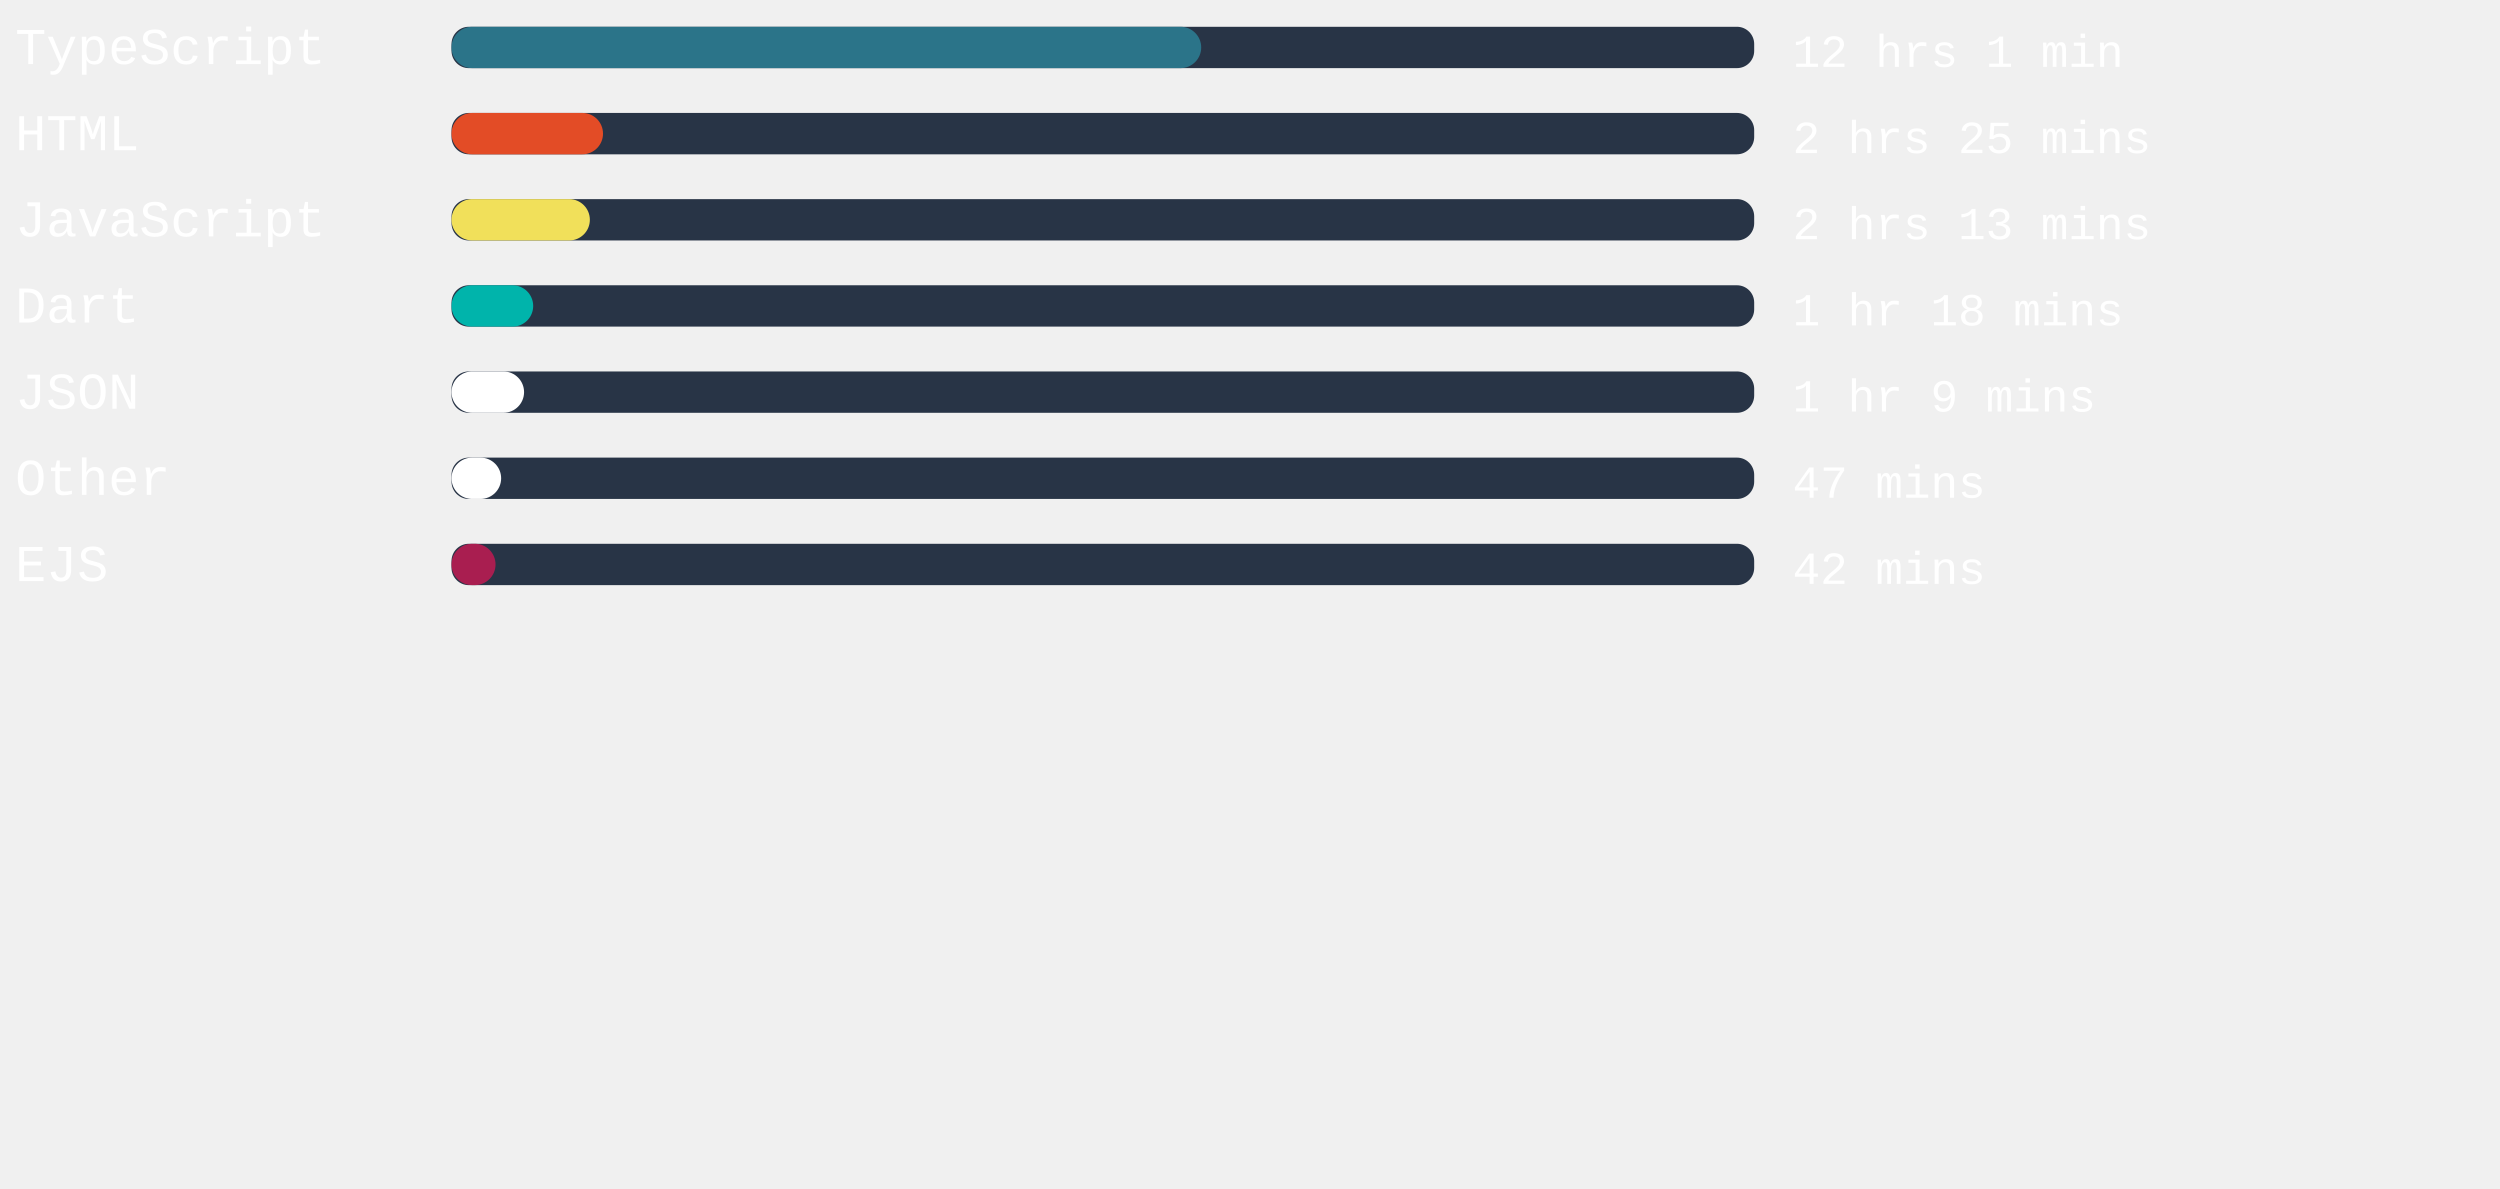
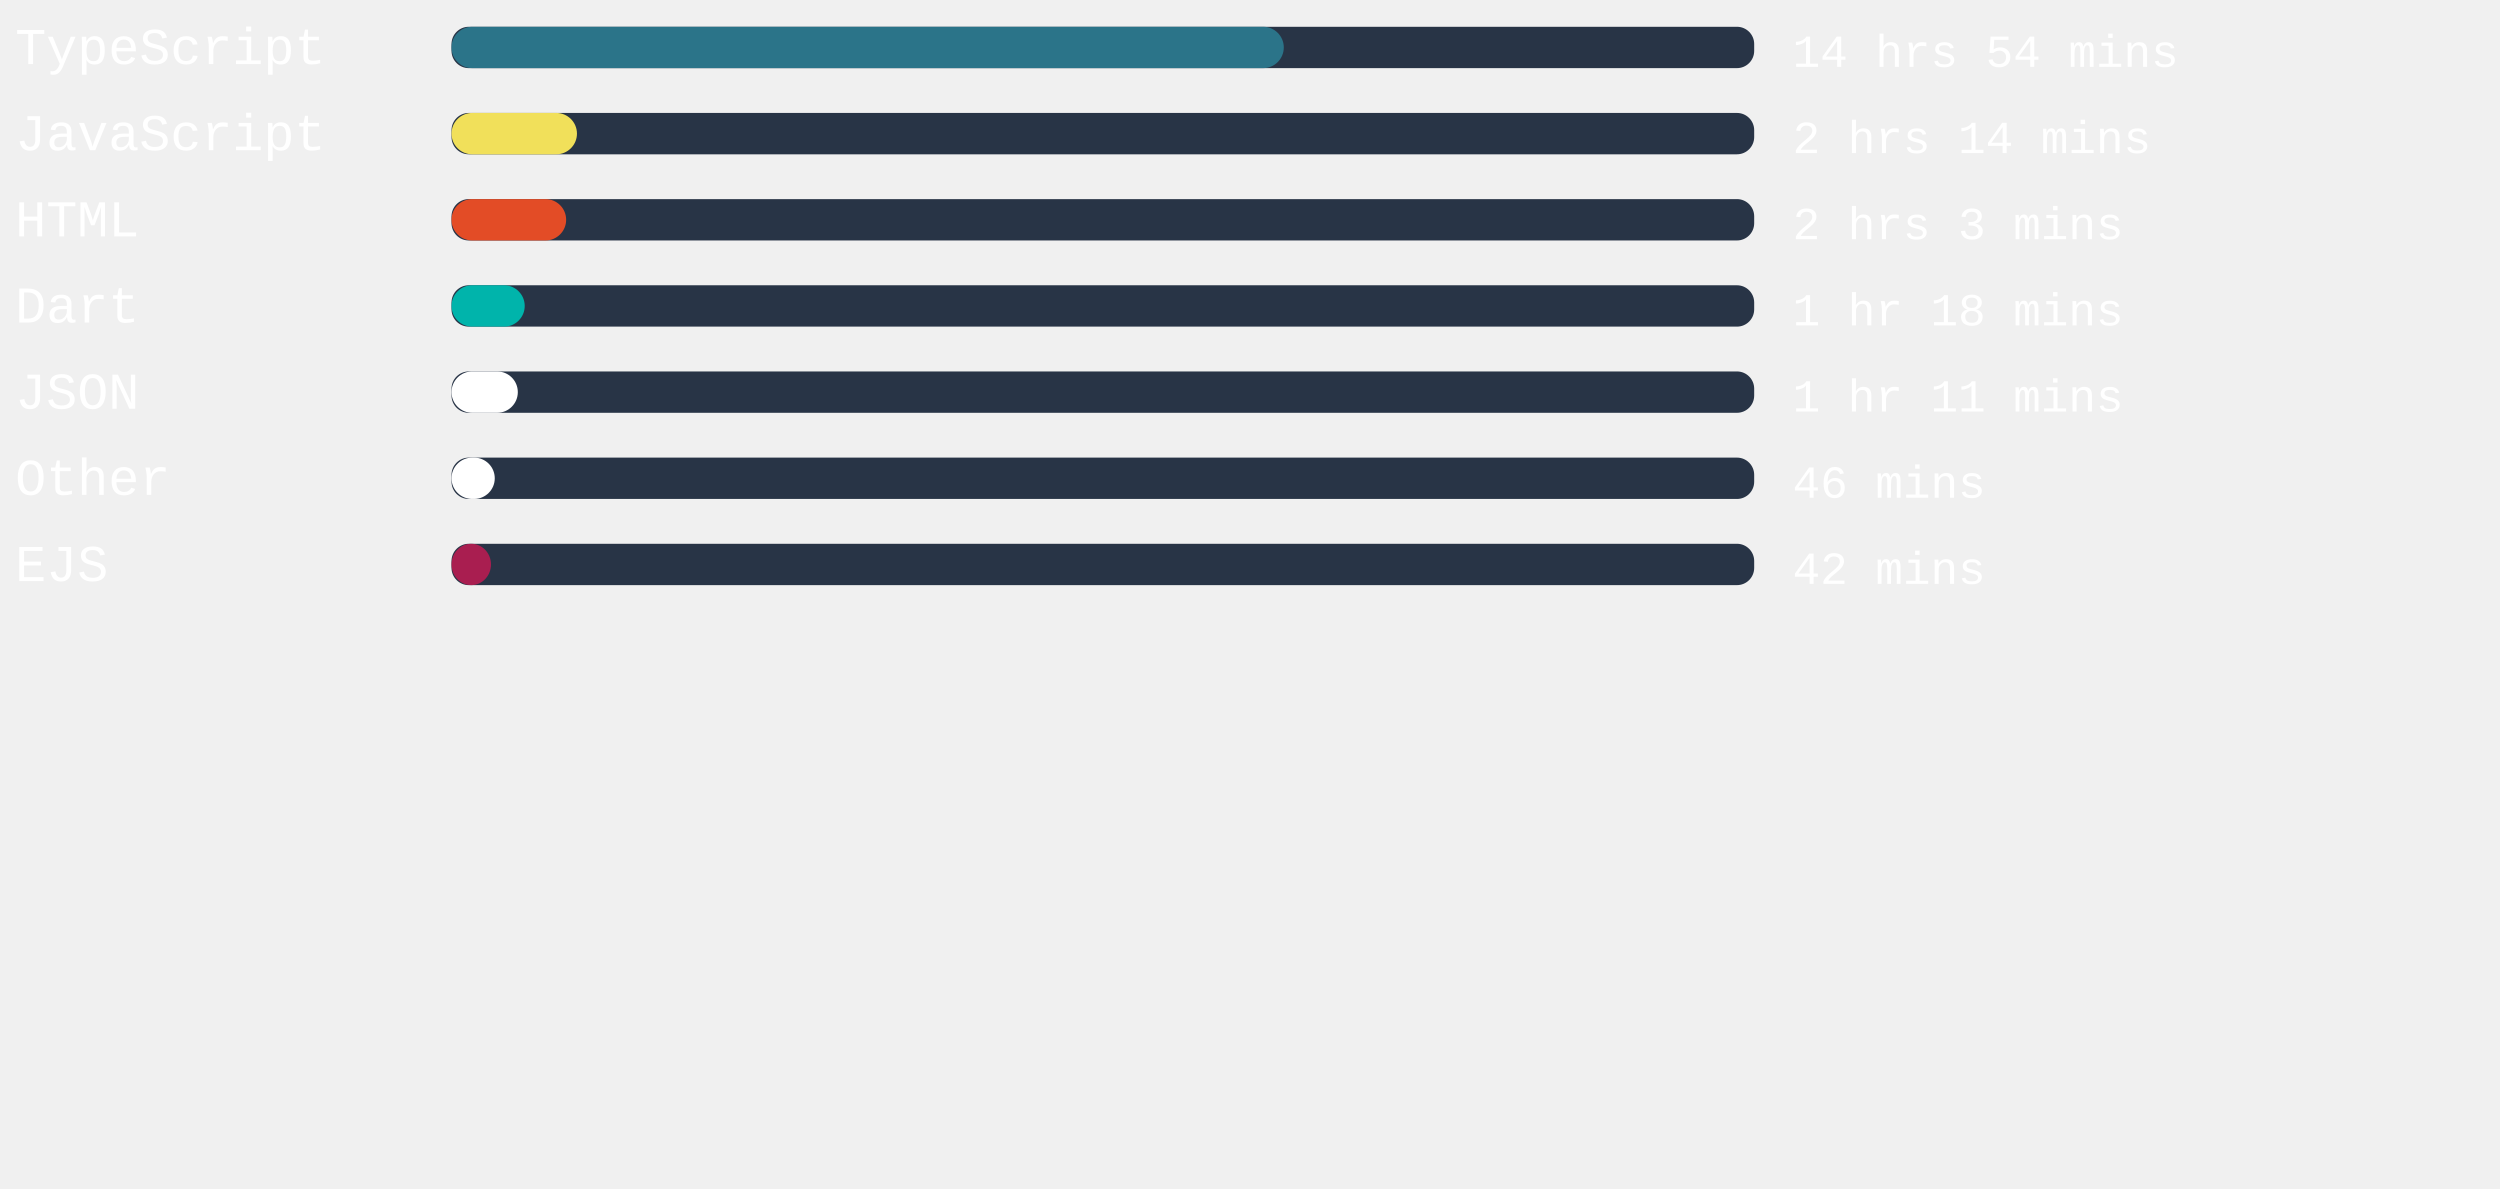
<svg xmlns="http://www.w3.org/2000/svg" width="471mm" height="224mm" viewBox="0 0 725.34 220.12" id="svg6" style="fill:none" version="1.1">
  <defs id="defs143" />
  <style>
   #rect4:hover{
         background-color:red;
      }
   </style>
  <rect x="131" width="377.953" height="12" rx="5.006" id="rect2" y="-54.652" style="fill:#283446;stroke-width:0.913" />
-   <rect x="131" width="217.512" height="12" rx="6" id="rect4" y="-54.652" style="fill:#2b7489" />
+   <rect x="131" width="241.474" height="12" rx="6" id="rect4" y="-54.652" style="fill:#2b7489" />
  <text xml:space="preserve" style="font-style:normal;font-weight:normal;font-size:40px;line-height:1.25;font-family:sans-serif;letter-spacing:0px;word-spacing:0px;fill:#ffffff;fill-opacity:1;stroke:none" x="4.41" y="-43.838" id="text824">
    <tspan id="tspan822" x="4.41" y="-43.838" style="font-style:normal;font-variant:normal;font-weight:normal;font-stretch:normal;font-size:15px;font-family:'Courier New', Courier, monospace;-inkscape-font-specification:'Courier New, Courier, monospace'">TypeScript</tspan>
  </text>
  <text xml:space="preserve" style="font-style:normal;font-weight:normal;font-size:40px;line-height:1.25;font-family:sans-serif;letter-spacing:0px;word-spacing:0px;fill:#ffffff;fill-opacity:1;stroke:none" x="520.107" y="-43.014" id="text824-3">
-     <tspan id="tspan822-6" x="520.107" y="-43.014" style="font-style:normal;font-variant:normal;font-weight:normal;font-stretch:normal;font-size:13.333px;font-family:'Courier New', Courier, monospace;-inkscape-font-specification:'Courier New, Courier, monospace'">12 hrs 1 min</tspan>
+     <tspan id="tspan822-6" x="520.107" y="-43.014" style="font-style:normal;font-variant:normal;font-weight:normal;font-stretch:normal;font-size:13.333px;font-family:'Courier New', Courier, monospace;-inkscape-font-specification:'Courier New, Courier, monospace'">14 hrs 54 mins</tspan>
  </text>
,
<rect x="131" width="377.953" height="12" rx="5.006" id="rect2" y="-29.652" style="fill:#283446;stroke-width:0.913" />
-   <rect x="131" width="43.956" height="12" rx="6" id="rect4" y="-29.652" style="fill:#e34c26" />
+   <rect x="131" width="36.397" height="12" rx="6" id="rect4" y="-29.652" style="fill:#f1e05a" />
  <text xml:space="preserve" style="font-style:normal;font-weight:normal;font-size:40px;line-height:1.25;font-family:sans-serif;letter-spacing:0px;word-spacing:0px;fill:#ffffff;fill-opacity:1;stroke:none" x="4.41" y="-18.838" id="text824">
-     <tspan id="tspan822" x="4.41" y="-18.838" style="font-style:normal;font-variant:normal;font-weight:normal;font-stretch:normal;font-size:15px;font-family:'Courier New', Courier, monospace;-inkscape-font-specification:'Courier New, Courier, monospace'">HTML</tspan>
+     <tspan id="tspan822" x="4.41" y="-18.838" style="font-style:normal;font-variant:normal;font-weight:normal;font-stretch:normal;font-size:15px;font-family:'Courier New', Courier, monospace;-inkscape-font-specification:'Courier New, Courier, monospace'">JavaScript</tspan>
  </text>
  <text xml:space="preserve" style="font-style:normal;font-weight:normal;font-size:40px;line-height:1.25;font-family:sans-serif;letter-spacing:0px;word-spacing:0px;fill:#ffffff;fill-opacity:1;stroke:none" x="520.107" y="-18.014" id="text824-3">
-     <tspan id="tspan822-6" x="520.107" y="-18.014" style="font-style:normal;font-variant:normal;font-weight:normal;font-stretch:normal;font-size:13.333px;font-family:'Courier New', Courier, monospace;-inkscape-font-specification:'Courier New, Courier, monospace'">2 hrs 25 mins</tspan>
+     <tspan id="tspan822-6" x="520.107" y="-18.014" style="font-style:normal;font-variant:normal;font-weight:normal;font-stretch:normal;font-size:13.333px;font-family:'Courier New', Courier, monospace;-inkscape-font-specification:'Courier New, Courier, monospace'">2 hrs 14 mins</tspan>
  </text>
,
<rect x="131" width="377.953" height="12" rx="5.006" id="rect2" y="-4.652" style="fill:#283446;stroke-width:0.913" />
-   <rect x="131" width="40.139" height="12" rx="6" id="rect4" y="-4.652" style="fill:#f1e05a" />
+   <rect x="131" width="33.26" height="12" rx="6" id="rect4" y="-4.652" style="fill:#e34c26" />
  <text xml:space="preserve" style="font-style:normal;font-weight:normal;font-size:40px;line-height:1.25;font-family:sans-serif;letter-spacing:0px;word-spacing:0px;fill:#ffffff;fill-opacity:1;stroke:none" x="4.41" y="6.162" id="text824">
-     <tspan id="tspan822" x="4.41" y="6.162" style="font-style:normal;font-variant:normal;font-weight:normal;font-stretch:normal;font-size:15px;font-family:'Courier New', Courier, monospace;-inkscape-font-specification:'Courier New, Courier, monospace'">JavaScript</tspan>
+     <tspan id="tspan822" x="4.41" y="6.162" style="font-style:normal;font-variant:normal;font-weight:normal;font-stretch:normal;font-size:15px;font-family:'Courier New', Courier, monospace;-inkscape-font-specification:'Courier New, Courier, monospace'">HTML</tspan>
  </text>
  <text xml:space="preserve" style="font-style:normal;font-weight:normal;font-size:40px;line-height:1.25;font-family:sans-serif;letter-spacing:0px;word-spacing:0px;fill:#ffffff;fill-opacity:1;stroke:none" x="520.107" y="6.986" id="text824-3">
-     <tspan id="tspan822-6" x="520.107" y="6.986" style="font-style:normal;font-variant:normal;font-weight:normal;font-stretch:normal;font-size:13.333px;font-family:'Courier New', Courier, monospace;-inkscape-font-specification:'Courier New, Courier, monospace'">2 hrs 13 mins</tspan>
+     <tspan id="tspan822-6" x="520.107" y="6.986" style="font-style:normal;font-variant:normal;font-weight:normal;font-stretch:normal;font-size:13.333px;font-family:'Courier New', Courier, monospace;-inkscape-font-specification:'Courier New, Courier, monospace'">2 hrs 3 mins</tspan>
  </text>
,
<rect x="131" width="377.953" height="12" rx="5.006" id="rect2" y="20.348" style="fill:#283446;stroke-width:0.913" />
-   <rect x="131" width="23.698" height="12" rx="6" id="rect4" y="20.348" style="fill:#00B4AB" />
+   <rect x="131" width="21.241" height="12" rx="6" id="rect4" y="20.348" style="fill:#00B4AB" />
  <text xml:space="preserve" style="font-style:normal;font-weight:normal;font-size:40px;line-height:1.25;font-family:sans-serif;letter-spacing:0px;word-spacing:0px;fill:#ffffff;fill-opacity:1;stroke:none" x="4.41" y="31.162" id="text824">
    <tspan id="tspan822" x="4.41" y="31.162" style="font-style:normal;font-variant:normal;font-weight:normal;font-stretch:normal;font-size:15px;font-family:'Courier New', Courier, monospace;-inkscape-font-specification:'Courier New, Courier, monospace'">Dart</tspan>
  </text>
  <text xml:space="preserve" style="font-style:normal;font-weight:normal;font-size:40px;line-height:1.25;font-family:sans-serif;letter-spacing:0px;word-spacing:0px;fill:#ffffff;fill-opacity:1;stroke:none" x="520.107" y="31.986" id="text824-3">
    <tspan id="tspan822-6" x="520.107" y="31.986" style="font-style:normal;font-variant:normal;font-weight:normal;font-stretch:normal;font-size:13.333px;font-family:'Courier New', Courier, monospace;-inkscape-font-specification:'Courier New, Courier, monospace'">1 hr 18 mins</tspan>
  </text>
,
<rect x="131" width="377.953" height="12" rx="5.006" id="rect2" y="45.348" style="fill:#283446;stroke-width:0.913" />
-   <rect x="131" width="21.052" height="12" rx="6" id="rect4" y="45.348" style="fill:#ffffff" />
+   <rect x="131" width="19.238" height="12" rx="6" id="rect4" y="45.348" style="fill:#ffffff" />
  <text xml:space="preserve" style="font-style:normal;font-weight:normal;font-size:40px;line-height:1.25;font-family:sans-serif;letter-spacing:0px;word-spacing:0px;fill:#ffffff;fill-opacity:1;stroke:none" x="4.41" y="56.162" id="text824">
    <tspan id="tspan822" x="4.41" y="56.162" style="font-style:normal;font-variant:normal;font-weight:normal;font-stretch:normal;font-size:15px;font-family:'Courier New', Courier, monospace;-inkscape-font-specification:'Courier New, Courier, monospace'">JSON</tspan>
  </text>
  <text xml:space="preserve" style="font-style:normal;font-weight:normal;font-size:40px;line-height:1.25;font-family:sans-serif;letter-spacing:0px;word-spacing:0px;fill:#ffffff;fill-opacity:1;stroke:none" x="520.107" y="56.986" id="text824-3">
-     <tspan id="tspan822-6" x="520.107" y="56.986" style="font-style:normal;font-variant:normal;font-weight:normal;font-stretch:normal;font-size:13.333px;font-family:'Courier New', Courier, monospace;-inkscape-font-specification:'Courier New, Courier, monospace'">1 hr 9 mins</tspan>
+     <tspan id="tspan822-6" x="520.107" y="56.986" style="font-style:normal;font-variant:normal;font-weight:normal;font-stretch:normal;font-size:13.333px;font-family:'Courier New', Courier, monospace;-inkscape-font-specification:'Courier New, Courier, monospace'">1 hr 11 mins</tspan>
  </text>
,
<rect x="131" width="377.953" height="12" rx="5.006" id="rect2" y="70.348" style="fill:#283446;stroke-width:0.913" />
-   <rect x="131" width="14.4" height="12" rx="6" id="rect4" y="70.348" style="fill:#ffffff" />
+   <rect x="131" width="12.548" height="12" rx="6" id="rect4" y="70.348" style="fill:#ffffff" />
  <text xml:space="preserve" style="font-style:normal;font-weight:normal;font-size:40px;line-height:1.25;font-family:sans-serif;letter-spacing:0px;word-spacing:0px;fill:#ffffff;fill-opacity:1;stroke:none" x="4.41" y="81.162" id="text824">
    <tspan id="tspan822" x="4.41" y="81.162" style="font-style:normal;font-variant:normal;font-weight:normal;font-stretch:normal;font-size:15px;font-family:'Courier New', Courier, monospace;-inkscape-font-specification:'Courier New, Courier, monospace'">Other</tspan>
  </text>
  <text xml:space="preserve" style="font-style:normal;font-weight:normal;font-size:40px;line-height:1.25;font-family:sans-serif;letter-spacing:0px;word-spacing:0px;fill:#ffffff;fill-opacity:1;stroke:none" x="520.107" y="81.986" id="text824-3">
-     <tspan id="tspan822-6" x="520.107" y="81.986" style="font-style:normal;font-variant:normal;font-weight:normal;font-stretch:normal;font-size:13.333px;font-family:'Courier New', Courier, monospace;-inkscape-font-specification:'Courier New, Courier, monospace'">47 mins</tspan>
+     <tspan id="tspan822-6" x="520.107" y="81.986" style="font-style:normal;font-variant:normal;font-weight:normal;font-stretch:normal;font-size:13.333px;font-family:'Courier New', Courier, monospace;-inkscape-font-specification:'Courier New, Courier, monospace'">46 mins</tspan>
  </text>
,
<rect x="131" width="377.953" height="12" rx="5.006" id="rect2" y="95.348" style="fill:#283446;stroke-width:0.913" />
-   <rect x="131" width="12.775" height="12" rx="6" id="rect4" y="95.348" style="fill:#a91e50" />
+   <rect x="131" width="11.452" height="12" rx="6" id="rect4" y="95.348" style="fill:#a91e50" />
  <text xml:space="preserve" style="font-style:normal;font-weight:normal;font-size:40px;line-height:1.25;font-family:sans-serif;letter-spacing:0px;word-spacing:0px;fill:#ffffff;fill-opacity:1;stroke:none" x="4.41" y="106.162" id="text824">
    <tspan id="tspan822" x="4.41" y="106.162" style="font-style:normal;font-variant:normal;font-weight:normal;font-stretch:normal;font-size:15px;font-family:'Courier New', Courier, monospace;-inkscape-font-specification:'Courier New, Courier, monospace'">EJS</tspan>
  </text>
  <text xml:space="preserve" style="font-style:normal;font-weight:normal;font-size:40px;line-height:1.25;font-family:sans-serif;letter-spacing:0px;word-spacing:0px;fill:#ffffff;fill-opacity:1;stroke:none" x="520.107" y="106.986" id="text824-3">
    <tspan id="tspan822-6" x="520.107" y="106.986" style="font-style:normal;font-variant:normal;font-weight:normal;font-stretch:normal;font-size:13.333px;font-family:'Courier New', Courier, monospace;-inkscape-font-specification:'Courier New, Courier, monospace'">42 mins</tspan>
  </text>
</svg>
